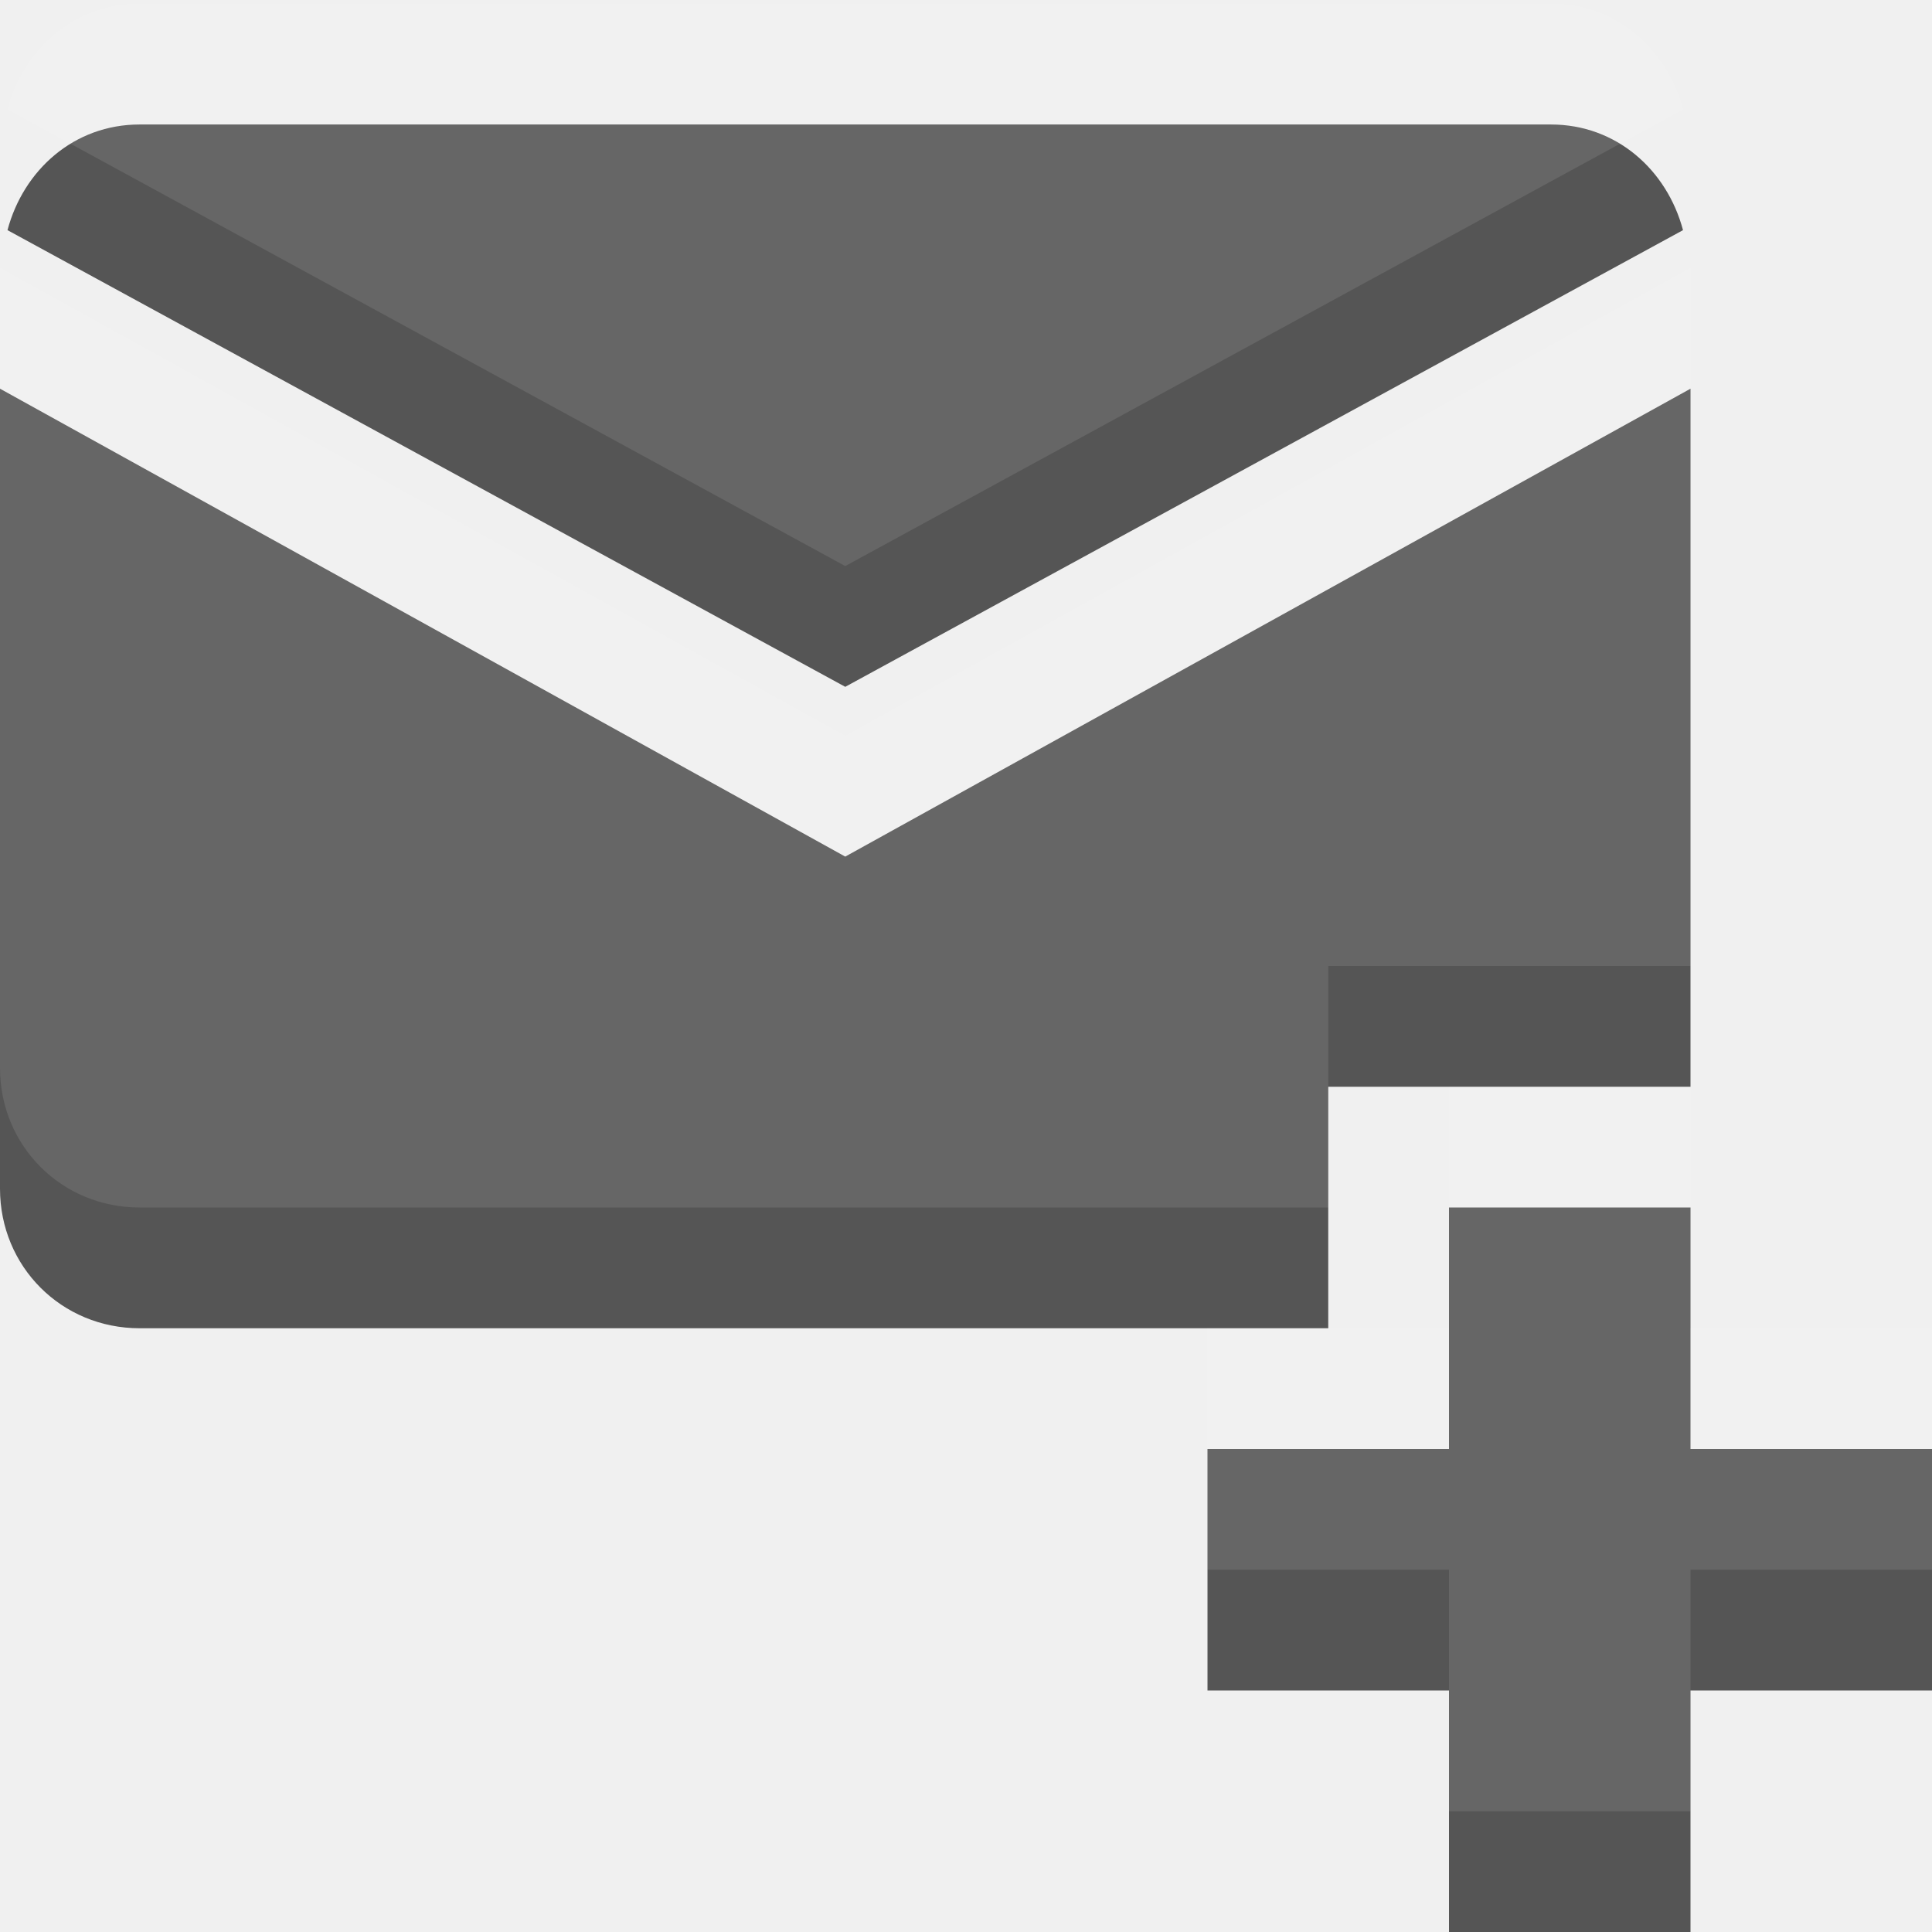
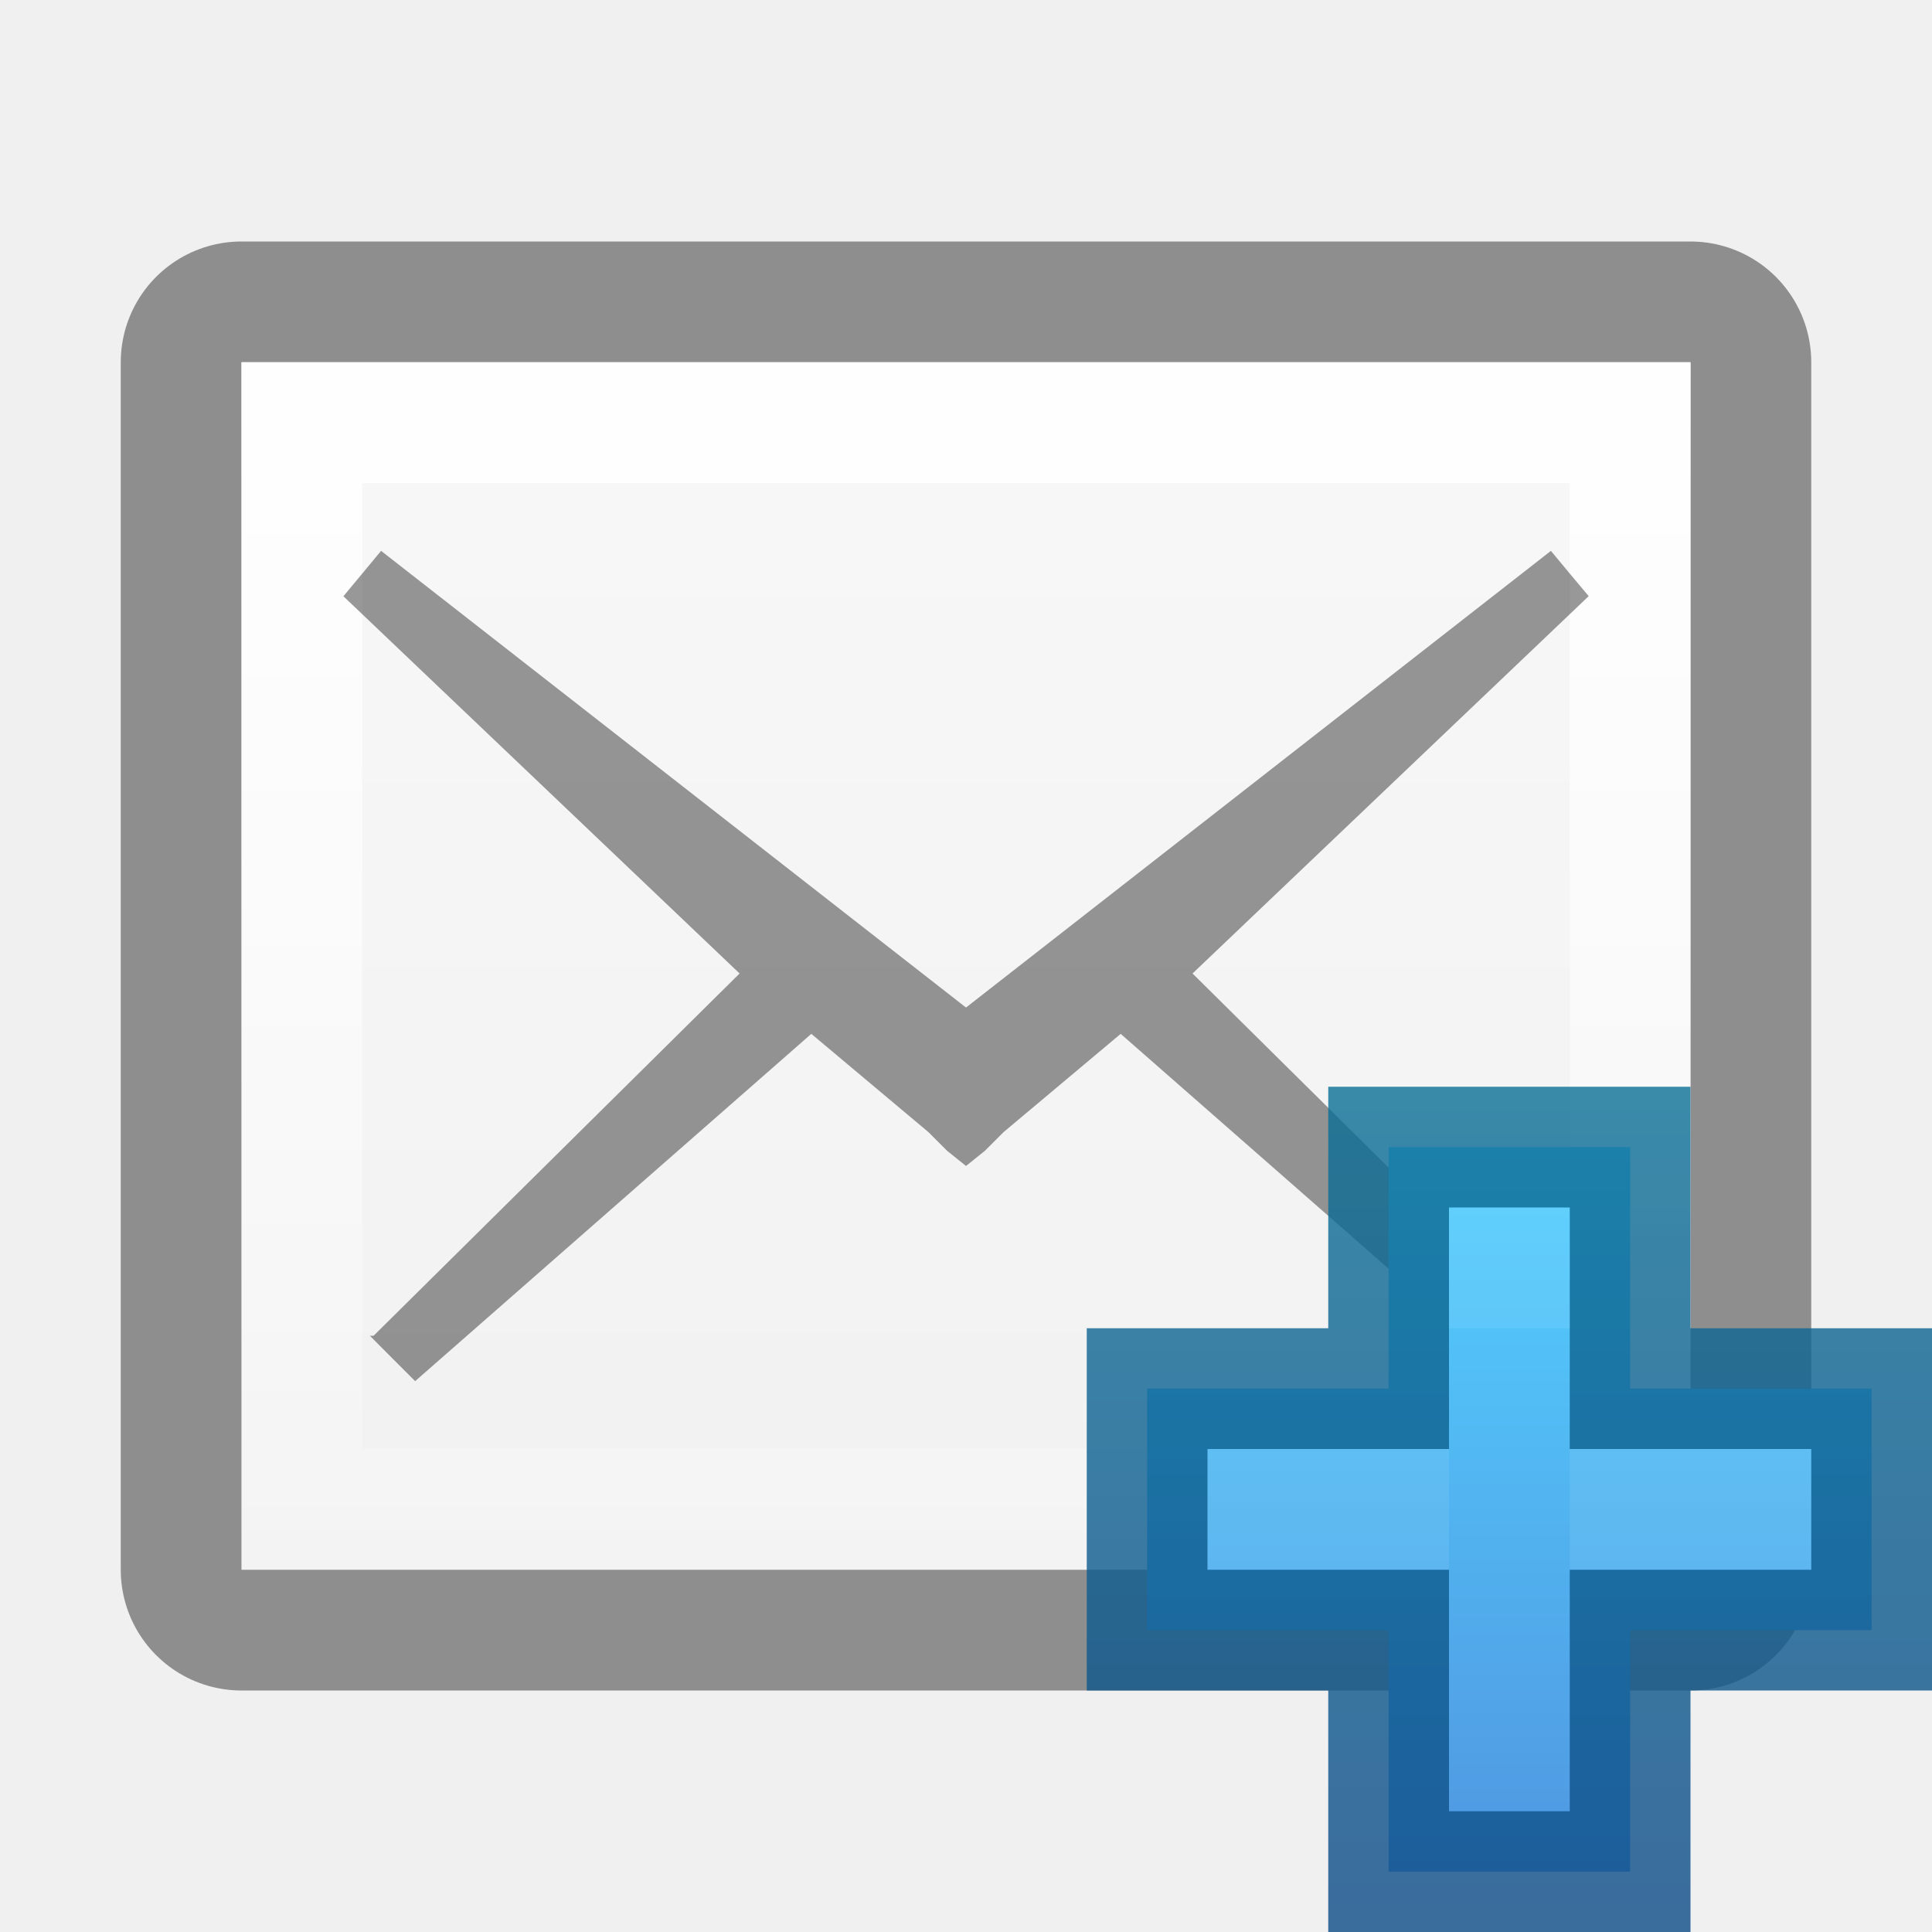
- <svg xmlns="http://www.w3.org/2000/svg" width="16" height="16" id="svg3495" version="1.1">
-   <defs id="defs3497">
-     <clipPath clipPathUnits="userSpaceOnUse" id="clipPath3669">
-       <path d="M 0,96 96,96 96,0 0,0 0,96 z" id="path3671" />
+ <svg xmlns="http://www.w3.org/2000/svg" xmlns:xlink="http://www.w3.org/1999/xlink" width="16px" height="16px" id="svg5400" version="1.1">
+   <defs id="defs5402">
+     <linearGradient id="linearGradient3904">
+       <stop id="stop3906" offset="0" style="stop-color:#104b88;stop-opacity:1;" />
+       <stop id="stop3908" offset="1" style="stop-color:#0e7398;stop-opacity:1;" />
+     </linearGradient>
+     <linearGradient id="linearGradient3886">
+       <stop style="stop-color:#5097e1;stop-opacity:1;" offset="0" id="stop3888" />
+       <stop style="stop-color:#53d0ff;stop-opacity:1" offset="1" id="stop3890" />
+     </linearGradient>
+     <linearGradient id="linearGradient3804">
+       <stop style="stop-color:#ffffff;stop-opacity:1;" offset="0" id="stop3806" />
+       <stop style="stop-color:#ffffff;stop-opacity:0;" offset="1" id="stop3808" />
+     </linearGradient>
+     <linearGradient xlink:href="#linearGradient6744" id="linearGradient6750" x1="443.5" y1="-178.5" x2="444" y2="-175.5" gradientUnits="userSpaceOnUse" gradientTransform="translate(-433,180.0003)" />
+     <linearGradient id="linearGradient6744">
+       <stop style="stop-color:#ffffff;stop-opacity:1;" offset="0" id="stop6746" />
+       <stop style="stop-color:#ffffff;stop-opacity:0;" offset="1" id="stop6748" />
+     </linearGradient>
+     <linearGradient xlink:href="#linearGradient6728" id="linearGradient6736" x1="435" y1="-163.5" x2="438" y2="-163.5" gradientUnits="userSpaceOnUse" />
+     <linearGradient id="linearGradient6728">
+       <stop style="stop-color:#ffffff;stop-opacity:1;" offset="0" id="stop6730" />
+       <stop style="stop-color:#ffffff;stop-opacity:0;" offset="1" id="stop6732" />
+     </linearGradient>
+     <linearGradient xlink:href="#linearGradient6728" id="linearGradient6734" x1="435" y1="-163.5" x2="438" y2="-163.5" gradientUnits="userSpaceOnUse" />
+     <linearGradient xlink:href="#linearGradient5621" id="linearGradient5956" x1="1407.938" y1="63.937" x2="1407.938" y2="47.937" gradientUnits="userSpaceOnUse" gradientTransform="translate(-1400.938,-47.93749)" />
+     <linearGradient id="linearGradient5621">
+       <stop style="stop-color:#0b0b0b;stop-opacity:1" offset="0" id="stop5623" />
+       <stop style="stop-color:#585858;stop-opacity:1" offset="1" id="stop5625" />
+     </linearGradient>
+     <linearGradient id="linearGradient8589">
+       <stop id="stop8591" style="stop-color:#fefefe;stop-opacity:1" offset="0" />
+       <stop id="stop8593" style="stop-color:#cbcbcb;stop-opacity:1" offset="1" />
+     </linearGradient>
+     <radialGradient cx="102" cy="112.305" r="139.559" id="XMLID_8_" gradientUnits="userSpaceOnUse">
+       <stop id="stop41" style="stop-color:#b7b8b9;stop-opacity:1" offset="0" />
+       <stop id="stop47" style="stop-color:#ececec;stop-opacity:1" offset="0.189" />
+       <stop id="stop49" style="stop-color:#fafafa;stop-opacity:0" offset="0.257" />
+       <stop id="stop51" style="stop-color:#ffffff;stop-opacity:0" offset="0.301" />
+       <stop id="stop53" style="stop-color:#fafafa;stop-opacity:0" offset="0.531" />
+       <stop id="stop55" style="stop-color:#ebecec;stop-opacity:0" offset="0.845" />
+       <stop id="stop57" style="stop-color:#e1e2e3;stop-opacity:0" offset="1" />
+     </radialGradient>
+     <linearGradient xlink:href="#linearGradient6582" id="linearGradient6701" x1="920" y1="-180" x2="920" y2="-164" gradientUnits="userSpaceOnUse" />
+     <linearGradient id="linearGradient6582">
+       <stop style="stop-color:#ffffff;stop-opacity:1;" offset="0" id="stop6584" />
+       <stop style="stop-color:#ffffff;stop-opacity:0;" offset="1" id="stop6586" />
+     </linearGradient>
+     <clipPath clipPathUnits="userSpaceOnUse" id="clipPath6691">
+       <path id="path6693" d="m 914,-179 8,-1e-5 4,3 0,11 -12,0 z" style="color:#bebebe;fill:#ffffff;fill-opacity:0.577;fill-rule:nonzero;stroke:none;stroke-width:0;marker:none;visibility:visible;display:inline;overflow:visible;enable-background:accumulate" />
    </clipPath>
+     <linearGradient id="outerBackgroundGradient-4">
+       <stop style="stop-color:#f0f0f0;stop-opacity:1;" offset="0" id="stop3864-8-6-6" />
+       <stop style="stop-color:#f9f9f9;stop-opacity:1;" offset="1" id="stop3866-9-1-7" />
+     </linearGradient>
+     <linearGradient xlink:href="#outerBackgroundGradient-4" id="linearGradient3829" gradientUnits="userSpaceOnUse" gradientTransform="matrix(0,-0.05555556,0.05714289,0,-3.142866,15)" x1="144" y1="280" x2="144" y2="40" />
+     <linearGradient xlink:href="#linearGradient3804" id="linearGradient3831" gradientUnits="userSpaceOnUse" x1="5" y1="1" x2="5" y2="14" gradientTransform="matrix(0,-1,1,0,-1,13)" />
+     <linearGradient xlink:href="#linearGradient3886" id="linearGradient3892" x1="12" y1="15" x2="12" y2="9" gradientUnits="userSpaceOnUse" gradientTransform="translate(0.5,0.5)" />
+     <linearGradient xlink:href="#linearGradient3904" id="linearGradient3902" x1="12" y1="16" x2="12" y2="8" gradientUnits="userSpaceOnUse" gradientTransform="translate(0.5,0.5)" />
  </defs>
-   <g id="layer1" transform="translate(0,-32)">
-     <g id="g3798" transform="translate(-5,1)">
-       <rect y="43" x="15" height="2" width="6" id="rect3856" style="color:#000000;fill:#555555;fill-opacity:1;fill-rule:nonzero;stroke:none;stroke-width:2;marker:none;visibility:visible;display:inline;overflow:visible;enable-background:accumulate" />
-       <rect style="color:#000000;fill:#555555;fill-opacity:1;fill-rule:nonzero;stroke:none;stroke-width:2;marker:none;visibility:visible;display:inline;overflow:visible;enable-background:accumulate" id="rect3858" width="6" height="2" x="41" y="17" transform="matrix(0,1,1,0,0,0)" />
-       <path style="fill:#555555;fill-opacity:1;fill-rule:nonzero;stroke:none;display:inline;enable-background:new" d="M 1.156,1.031 C 0.614,1.031 0.195,1.407 0.062,1.906 L 7,5.688 13.938,1.906 C 13.805,1.407 13.386,1.031 12.844,1.031 z M 0,3.219 0,9.844 C 0,10.49 0.51,11 1.156,11 L 9,11 l 2,0 0,-2 3,0 0,-5.781 -7,3.875 z" transform="translate(5,31)" id="rect4927" />
+   <g id="layer1">
+     <g id="g3812" transform="matrix(0,1,-1,0,15,2)">
+       <path style="opacity:0.41;color:#bebebe;fill:none;stroke:#000000;stroke-width:2;stroke-linejoin:round;stroke-miterlimit:4;stroke-opacity:1;stroke-dasharray:none;marker:none;visibility:visible;display:inline;overflow:visible;enable-background:accumulate" d="M 1,1 11,1 c 0,4 0,8 0,12 L 1,13 z" id="path3029" />
+       <path id="rect3373-6" d="M 1,1 11,1 c 0,4 0,8 0,12 L 1,13 z" style="color:#bebebe;fill:url(#linearGradient3829);fill-opacity:1;fill-rule:nonzero;stroke:none;stroke-width:0;marker:none;visibility:visible;display:inline;overflow:visible;enable-background:accumulate" />
+       <path id="path3799" d="M 1,1 1,13 11,13 11,1 1,1 z m 1,1 8,0 0,10 -8,0 0,-10 z" style="color:#bebebe;fill:url(#linearGradient3831);fill-opacity:1;fill-rule:nonzero;stroke:none;stroke-width:0;marker:none;visibility:visible;display:inline;overflow:visible;enable-background:accumulate" />
    </g>
-     <g id="g3803" style="opacity:0.1;fill:#ffffff;fill-opacity:1" transform="translate(-5,0)">
-       <rect style="color:#000000;fill:#ffffff;fill-opacity:1;fill-rule:nonzero;stroke:none;stroke-width:2;marker:none;visibility:visible;display:inline;overflow:visible;enable-background:accumulate" id="rect3805" width="6" height="2" x="15" y="43" />
-       <rect transform="matrix(0,1,1,0,0,0)" y="17" x="41" height="2" width="6" id="rect3807" style="color:#000000;fill:#ffffff;fill-opacity:1;fill-rule:nonzero;stroke:none;stroke-width:2;marker:none;visibility:visible;display:inline;overflow:visible;enable-background:accumulate" />
-       <path style="fill:#ffffff;fill-opacity:1;fill-rule:nonzero;stroke:none;display:inline;enable-background:new" d="M 1.156,0.031 C 0.614,0.031 0.195,0.407 0.062,0.906 L 7,4.688 13.938,0.906 C 13.805,0.407 13.386,0.031 12.844,0.031 z M 0,2.219 0,8.844 C 0,9.49 0.51,10 1.156,10 L 9,10 l 2,0 0,-2 3,0 0,-5.781 -7,3.875 z" transform="translate(5,32)" id="path3809" />
+     <path style="font-size:medium;font-style:normal;font-variant:normal;font-weight:normal;font-stretch:normal;text-indent:0;text-align:start;text-decoration:none;line-height:normal;letter-spacing:normal;word-spacing:normal;text-transform:none;direction:ltr;block-progression:tb;writing-mode:lr-tb;text-anchor:start;baseline-shift:baseline;opacity:0.4;color:#000000;fill:#000000;fill-opacity:1;stroke:none;stroke-width:0.5;marker:none;visibility:visible;display:inline;overflow:visible;enable-background:accumulate;font-family:Sans;-inkscape-font-specification:Sans" d="M 3.156,4.562 3,4.75 2.844,4.938 6.125,8.062 l -3.031,3 -0.031,0 L 3.25,11.25 3.438,11.438 3.688,11.219 6.719,8.562 7.688,9.375 7.844,9.531 8,9.656 8.156,9.531 8.312,9.375 9.281,8.562 12.312,11.219 12.594,11.438 12.75,11.25 l 0.188,-0.188 -0.031,0 -3.031,-3 3.281,-3.125 L 13,4.75 12.844,4.562 8,8.344 3.156,4.562 z" id="path3886" />
+     <g id="g3937">
+       <path id="rect3881" d="m 11.5,9.5 0,2 -2,0 0,2 2,0 0,2 2,0 0,-2 2,0 0,-2 -2,0 0,-2 -2,0 z" style="fill:url(#linearGradient3892);fill-opacity:1;stroke:none" />
+       <path style="opacity:0.81;fill:none;stroke:url(#linearGradient3902);stroke-width:1;stroke-linejoin:miter;stroke-miterlimit:4;stroke-opacity:1;stroke-dasharray:none" d="m 11.5,9.5 0,2 -2,0 0,2 2,0 0,2 2,0 0,-2 2,0 0,-2 -2,0 0,-2 -2,0 z" id="path3894" />
+       <path id="rect3910" d="M 12 10 L 12 11 L 13 11 L 13 10 L 12 10 z M 10 12 L 10 13 L 12 13 L 12 12 L 10 12 z M 13 12 L 13 13 L 15 13 L 15 12 L 13 12 z " style="opacity:0.1;fill:#d4f3ff;stroke:none;stroke-width:11;stroke-linecap:square;stroke-linejoin:miter;stroke-miterlimit:4;stroke-opacity:1;stroke-dasharray:none;fill-opacity:1" />
    </g>
  </g>
</svg>
